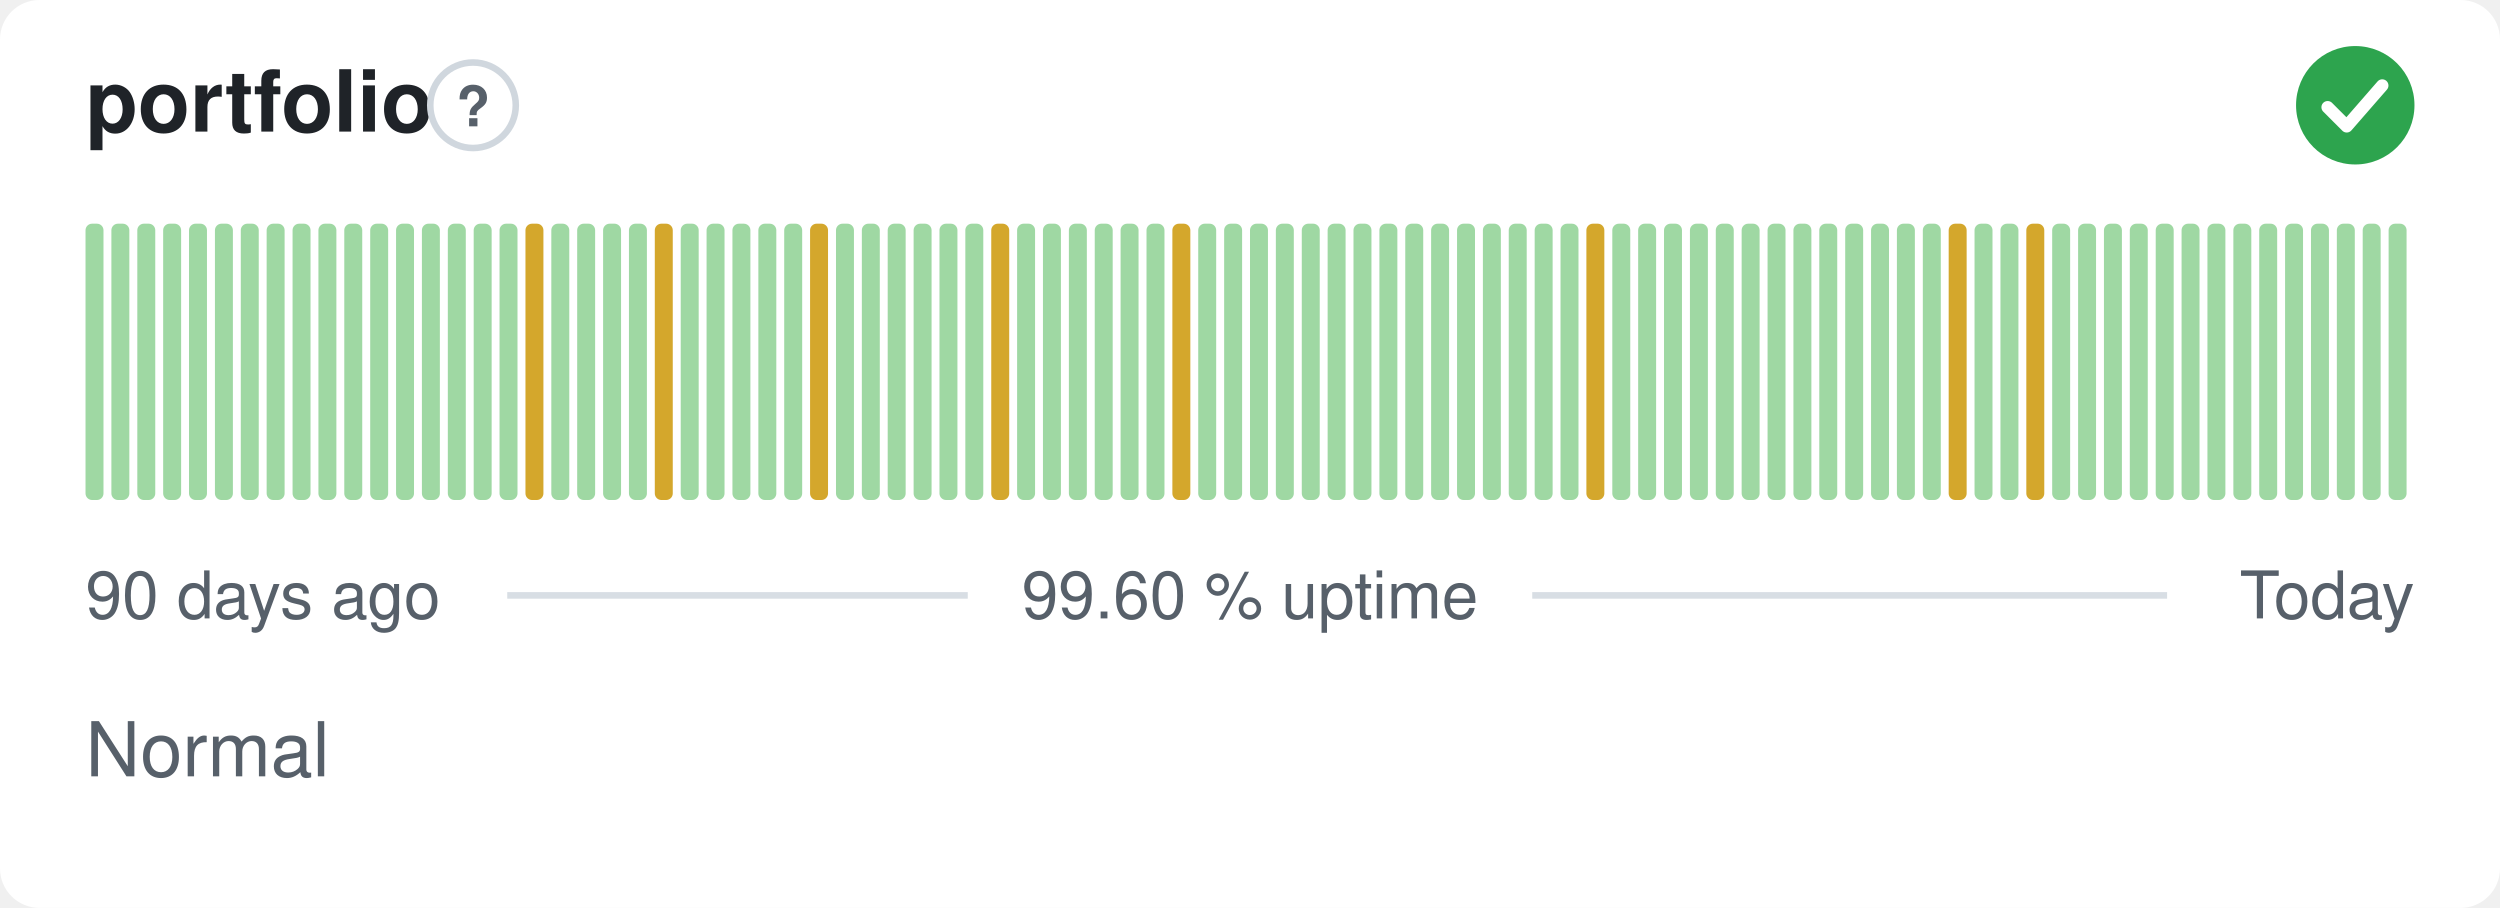
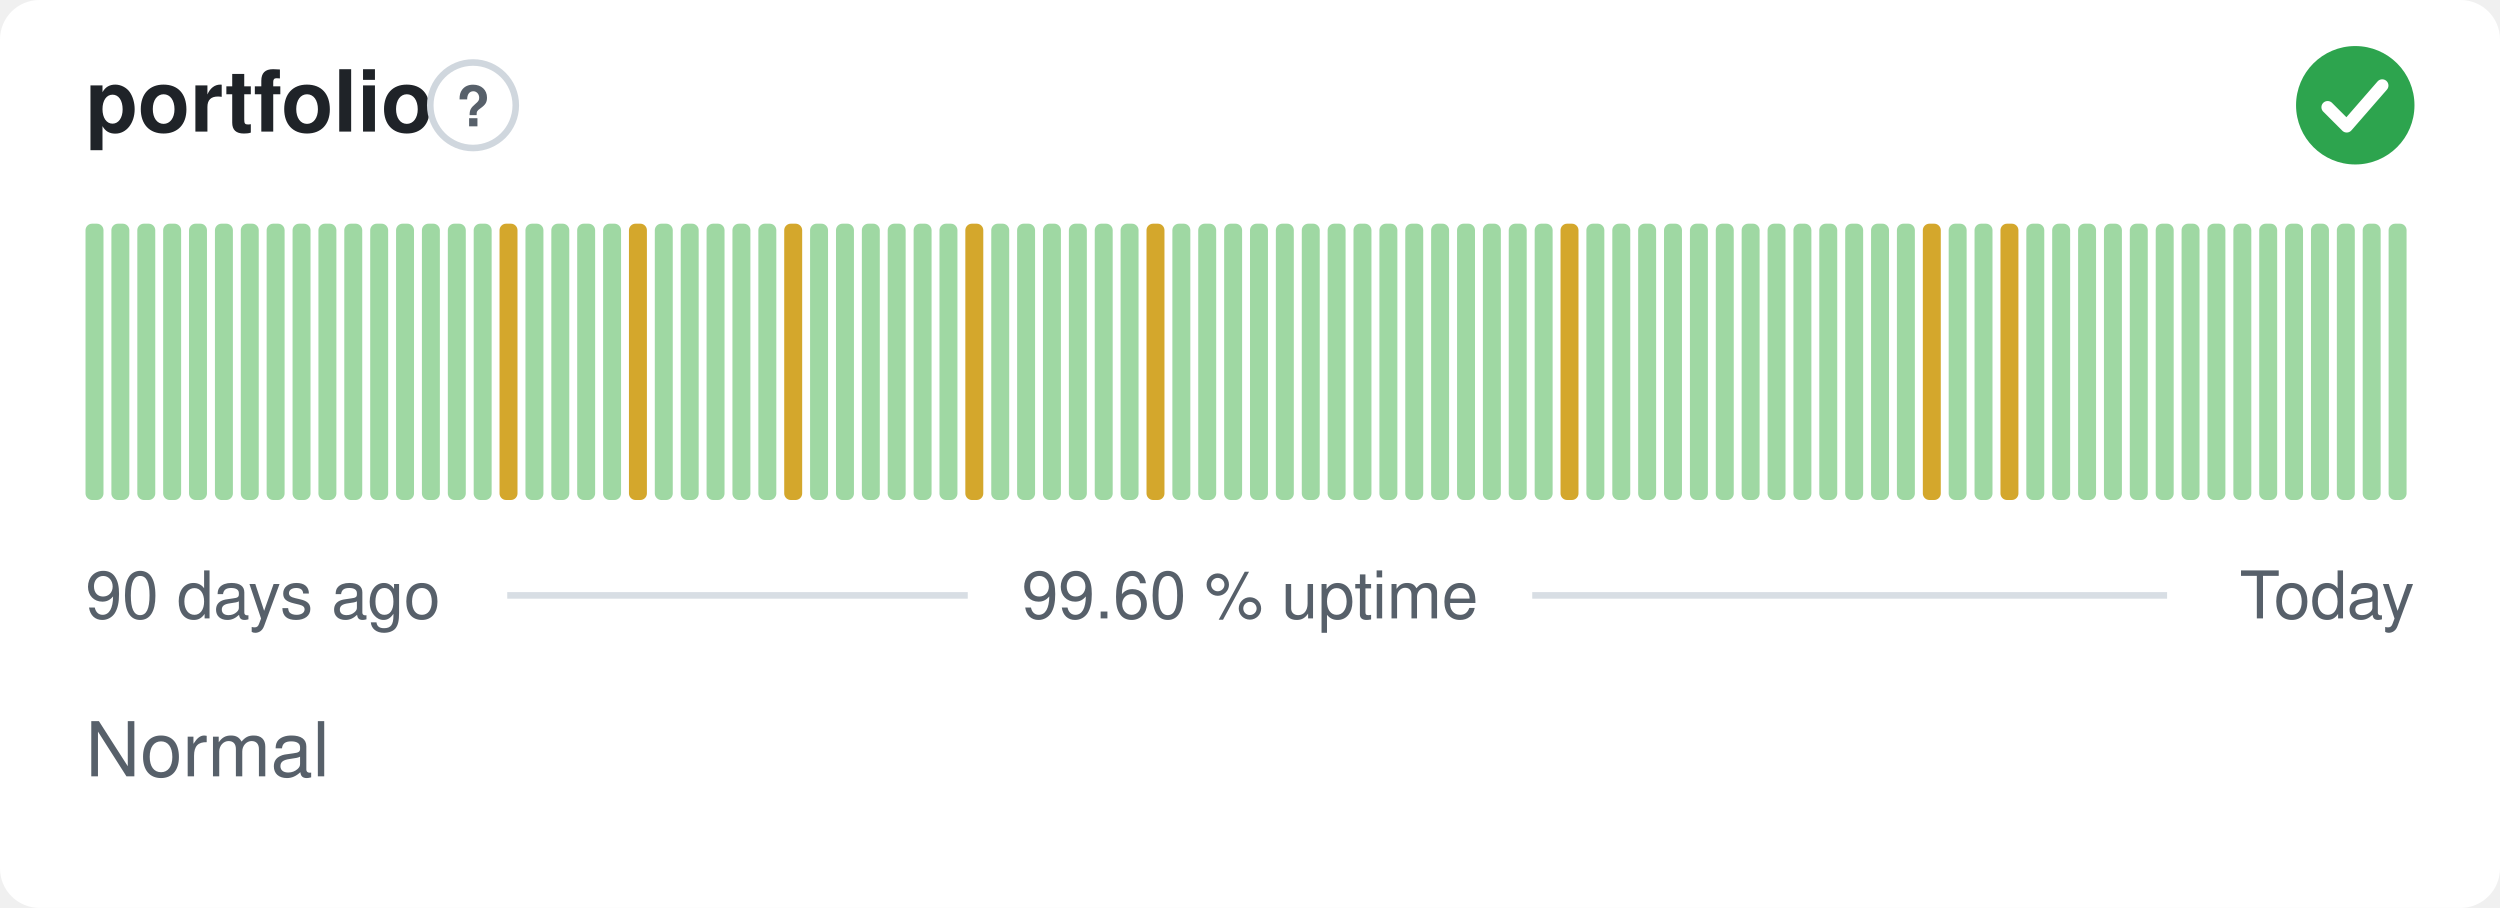
<svg xmlns="http://www.w3.org/2000/svg" width="380" height="138" viewBox="0 0 380 138" role="img" aria-label="portfolio: Normal, 99.60 % uptime over the last 90 days" font-family="-apple-system,BlinkMacSystemFont,'Segoe UI',Helvetica,Arial,sans-serif">
  <style>
    @media (prefers-color-scheme: dark) {
      .bg { fill: #0d1117 }
      .title { fill: #e6edf3 }
      .muted { fill: #8b949e }
      .hint { stroke: #30363d }
      .rule { stroke: #30363d }
      .nodata { fill: #21262d }
    }
  </style>
  <rect class="bg" width="380" height="138" rx="6" fill="#ffffff" />
  <text class="title" x="13" y="20" font-size="13" font-weight="600" fill="#1f2328">portfolio</text>
  <circle class="hint" cx="71.9" cy="16" r="6.5" fill="none" stroke="#d0d7de" stroke-width="1" />
  <text class="muted" x="71.9" y="19.2" text-anchor="middle" font-size="8.5" font-weight="700" fill="#57606a">?</text>
  <circle cx="358" cy="16" r="9" fill="#2da44e" />
  <path d="M353.80 16.30l2.90 2.90 5.40 -6.20" fill="none" stroke="#fff" stroke-width="1.89" stroke-linecap="round" stroke-linejoin="round" />
  <rect x="13.00" y="34.00" width="2.73" height="42.00" rx="1" fill="#9fd8a3" />
  <rect x="16.93" y="34.00" width="2.73" height="42.00" rx="1" fill="#9fd8a3" />
  <rect x="20.87" y="34.00" width="2.73" height="42.00" rx="1" fill="#9fd8a3" />
  <rect x="24.80" y="34.00" width="2.73" height="42.00" rx="1" fill="#9fd8a3" />
  <rect x="28.73" y="34.00" width="2.73" height="42.00" rx="1" fill="#9fd8a3" />
  <rect x="32.67" y="34.00" width="2.73" height="42.00" rx="1" fill="#9fd8a3" />
  <rect x="36.60" y="34.00" width="2.73" height="42.00" rx="1" fill="#9fd8a3" />
  <rect x="40.53" y="34.00" width="2.73" height="42.00" rx="1" fill="#9fd8a3" />
  <rect x="44.47" y="34.00" width="2.73" height="42.00" rx="1" fill="#9fd8a3" />
  <rect x="48.40" y="34.00" width="2.73" height="42.00" rx="1" fill="#9fd8a3" />
  <rect x="52.33" y="34.00" width="2.73" height="42.00" rx="1" fill="#9fd8a3" />
  <rect x="56.27" y="34.00" width="2.73" height="42.00" rx="1" fill="#9fd8a3" />
  <rect x="60.20" y="34.00" width="2.73" height="42.00" rx="1" fill="#9fd8a3" />
  <rect x="64.13" y="34.00" width="2.73" height="42.00" rx="1" fill="#9fd8a3" />
  <rect x="68.07" y="34.00" width="2.73" height="42.00" rx="1" fill="#9fd8a3" />
  <rect x="72.00" y="34.00" width="2.73" height="42.00" rx="1" fill="#9fd8a3" />
-   <rect x="75.93" y="34.00" width="2.73" height="42.00" rx="1" fill="#9fd8a3" />
-   <rect x="79.87" y="34.00" width="2.73" height="42.00" rx="1" fill="#d4a72c" />
+   <rect x="75.93" y="34.00" width="2.73" height="42.00" rx="1" fill="#d4a72c" />
+   <rect x="79.87" y="34.00" width="2.73" height="42.00" rx="1" fill="#9fd8a3" />
  <rect x="83.80" y="34.00" width="2.73" height="42.00" rx="1" fill="#9fd8a3" />
  <rect x="87.73" y="34.00" width="2.73" height="42.00" rx="1" fill="#9fd8a3" />
  <rect x="91.67" y="34.00" width="2.73" height="42.00" rx="1" fill="#9fd8a3" />
-   <rect x="95.60" y="34.00" width="2.73" height="42.00" rx="1" fill="#9fd8a3" />
-   <rect x="99.53" y="34.00" width="2.73" height="42.00" rx="1" fill="#d4a72c" />
+   <rect x="95.60" y="34.00" width="2.73" height="42.00" rx="1" fill="#d4a72c" />
+   <rect x="99.53" y="34.00" width="2.73" height="42.00" rx="1" fill="#9fd8a3" />
  <rect x="103.47" y="34.00" width="2.73" height="42.00" rx="1" fill="#9fd8a3" />
  <rect x="107.40" y="34.00" width="2.73" height="42.00" rx="1" fill="#9fd8a3" />
  <rect x="111.33" y="34.00" width="2.73" height="42.00" rx="1" fill="#9fd8a3" />
  <rect x="115.27" y="34.00" width="2.73" height="42.00" rx="1" fill="#9fd8a3" />
-   <rect x="119.20" y="34.00" width="2.73" height="42.00" rx="1" fill="#9fd8a3" />
-   <rect x="123.13" y="34.00" width="2.73" height="42.00" rx="1" fill="#d4a72c" />
+   <rect x="119.20" y="34.00" width="2.73" height="42.00" rx="1" fill="#d4a72c" />
+   <rect x="123.13" y="34.00" width="2.73" height="42.00" rx="1" fill="#9fd8a3" />
  <rect x="127.07" y="34.00" width="2.73" height="42.00" rx="1" fill="#9fd8a3" />
  <rect x="131.00" y="34.00" width="2.73" height="42.00" rx="1" fill="#9fd8a3" />
  <rect x="134.93" y="34.00" width="2.73" height="42.00" rx="1" fill="#9fd8a3" />
  <rect x="138.87" y="34.00" width="2.73" height="42.00" rx="1" fill="#9fd8a3" />
  <rect x="142.80" y="34.00" width="2.73" height="42.00" rx="1" fill="#9fd8a3" />
-   <rect x="146.73" y="34.00" width="2.73" height="42.00" rx="1" fill="#9fd8a3" />
-   <rect x="150.67" y="34.00" width="2.73" height="42.00" rx="1" fill="#d4a72c" />
+   <rect x="146.73" y="34.00" width="2.73" height="42.00" rx="1" fill="#d4a72c" />
+   <rect x="150.67" y="34.00" width="2.73" height="42.00" rx="1" fill="#9fd8a3" />
  <rect x="154.60" y="34.00" width="2.73" height="42.00" rx="1" fill="#9fd8a3" />
  <rect x="158.53" y="34.00" width="2.73" height="42.00" rx="1" fill="#9fd8a3" />
  <rect x="162.47" y="34.00" width="2.73" height="42.00" rx="1" fill="#9fd8a3" />
  <rect x="166.40" y="34.00" width="2.73" height="42.00" rx="1" fill="#9fd8a3" />
  <rect x="170.33" y="34.00" width="2.73" height="42.00" rx="1" fill="#9fd8a3" />
-   <rect x="174.27" y="34.00" width="2.73" height="42.00" rx="1" fill="#9fd8a3" />
-   <rect x="178.20" y="34.00" width="2.73" height="42.00" rx="1" fill="#d4a72c" />
+   <rect x="174.27" y="34.00" width="2.73" height="42.00" rx="1" fill="#d4a72c" />
+   <rect x="178.20" y="34.00" width="2.73" height="42.00" rx="1" fill="#9fd8a3" />
  <rect x="182.13" y="34.00" width="2.73" height="42.00" rx="1" fill="#9fd8a3" />
  <rect x="186.07" y="34.00" width="2.73" height="42.00" rx="1" fill="#9fd8a3" />
  <rect x="190.00" y="34.00" width="2.73" height="42.00" rx="1" fill="#9fd8a3" />
  <rect x="193.93" y="34.00" width="2.73" height="42.00" rx="1" fill="#9fd8a3" />
  <rect x="197.87" y="34.00" width="2.73" height="42.00" rx="1" fill="#9fd8a3" />
  <rect x="201.80" y="34.00" width="2.73" height="42.00" rx="1" fill="#9fd8a3" />
  <rect x="205.73" y="34.00" width="2.73" height="42.00" rx="1" fill="#9fd8a3" />
  <rect x="209.67" y="34.00" width="2.73" height="42.00" rx="1" fill="#9fd8a3" />
  <rect x="213.60" y="34.00" width="2.73" height="42.00" rx="1" fill="#9fd8a3" />
  <rect x="217.53" y="34.00" width="2.73" height="42.00" rx="1" fill="#9fd8a3" />
  <rect x="221.47" y="34.00" width="2.73" height="42.00" rx="1" fill="#9fd8a3" />
  <rect x="225.40" y="34.00" width="2.73" height="42.00" rx="1" fill="#9fd8a3" />
  <rect x="229.33" y="34.00" width="2.73" height="42.00" rx="1" fill="#9fd8a3" />
  <rect x="233.27" y="34.00" width="2.73" height="42.00" rx="1" fill="#9fd8a3" />
-   <rect x="237.20" y="34.00" width="2.73" height="42.00" rx="1" fill="#9fd8a3" />
-   <rect x="241.13" y="34.00" width="2.73" height="42.00" rx="1" fill="#d4a72c" />
+   <rect x="237.20" y="34.00" width="2.73" height="42.00" rx="1" fill="#d4a72c" />
+   <rect x="241.13" y="34.00" width="2.73" height="42.00" rx="1" fill="#9fd8a3" />
  <rect x="245.07" y="34.00" width="2.73" height="42.00" rx="1" fill="#9fd8a3" />
  <rect x="249.00" y="34.00" width="2.73" height="42.00" rx="1" fill="#9fd8a3" />
  <rect x="252.93" y="34.00" width="2.73" height="42.00" rx="1" fill="#9fd8a3" />
  <rect x="256.87" y="34.00" width="2.73" height="42.00" rx="1" fill="#9fd8a3" />
  <rect x="260.80" y="34.00" width="2.73" height="42.00" rx="1" fill="#9fd8a3" />
  <rect x="264.73" y="34.00" width="2.73" height="42.00" rx="1" fill="#9fd8a3" />
  <rect x="268.67" y="34.00" width="2.73" height="42.00" rx="1" fill="#9fd8a3" />
  <rect x="272.60" y="34.00" width="2.73" height="42.00" rx="1" fill="#9fd8a3" />
  <rect x="276.53" y="34.00" width="2.73" height="42.00" rx="1" fill="#9fd8a3" />
  <rect x="280.47" y="34.00" width="2.73" height="42.00" rx="1" fill="#9fd8a3" />
  <rect x="284.40" y="34.00" width="2.73" height="42.00" rx="1" fill="#9fd8a3" />
  <rect x="288.33" y="34.00" width="2.73" height="42.00" rx="1" fill="#9fd8a3" />
-   <rect x="292.27" y="34.00" width="2.73" height="42.00" rx="1" fill="#9fd8a3" />
-   <rect x="296.20" y="34.00" width="2.73" height="42.00" rx="1" fill="#d4a72c" />
+   <rect x="292.27" y="34.00" width="2.73" height="42.00" rx="1" fill="#d4a72c" />
+   <rect x="296.20" y="34.00" width="2.73" height="42.00" rx="1" fill="#9fd8a3" />
  <rect x="300.13" y="34.00" width="2.73" height="42.00" rx="1" fill="#9fd8a3" />
-   <rect x="304.07" y="34.00" width="2.73" height="42.00" rx="1" fill="#9fd8a3" />
-   <rect x="308.00" y="34.00" width="2.73" height="42.00" rx="1" fill="#d4a72c" />
+   <rect x="304.07" y="34.00" width="2.73" height="42.00" rx="1" fill="#d4a72c" />
+   <rect x="308.00" y="34.00" width="2.73" height="42.00" rx="1" fill="#9fd8a3" />
  <rect x="311.93" y="34.00" width="2.73" height="42.00" rx="1" fill="#9fd8a3" />
  <rect x="315.87" y="34.00" width="2.73" height="42.00" rx="1" fill="#9fd8a3" />
  <rect x="319.80" y="34.00" width="2.73" height="42.00" rx="1" fill="#9fd8a3" />
  <rect x="323.73" y="34.00" width="2.73" height="42.00" rx="1" fill="#9fd8a3" />
  <rect x="327.67" y="34.00" width="2.73" height="42.00" rx="1" fill="#9fd8a3" />
  <rect x="331.60" y="34.00" width="2.73" height="42.00" rx="1" fill="#9fd8a3" />
  <rect x="335.53" y="34.00" width="2.73" height="42.00" rx="1" fill="#9fd8a3" />
  <rect x="339.47" y="34.00" width="2.73" height="42.00" rx="1" fill="#9fd8a3" />
  <rect x="343.40" y="34.00" width="2.73" height="42.00" rx="1" fill="#9fd8a3" />
  <rect x="347.33" y="34.00" width="2.73" height="42.00" rx="1" fill="#9fd8a3" />
  <rect x="351.27" y="34.00" width="2.73" height="42.00" rx="1" fill="#9fd8a3" />
  <rect x="355.20" y="34.00" width="2.73" height="42.00" rx="1" fill="#9fd8a3" />
  <rect x="359.13" y="34.00" width="2.73" height="42.00" rx="1" fill="#9fd8a3" />
  <rect x="363.07" y="34.00" width="2.73" height="42.00" rx="1" fill="#9fd8a3" />
  <text class="muted" x="13" y="94" font-size="10" fill="#57606a">90 days ago</text>
  <text class="muted" x="190" y="94" text-anchor="middle" font-size="10" fill="#57606a">99.60 % uptime</text>
  <text class="muted" x="367" y="94" text-anchor="end" font-size="10" fill="#57606a">Today</text>
  <line class="rule" x1="77.1" y1="90.5" x2="147.1" y2="90.5" stroke="#d8dee4" stroke-width="1" />
  <line class="rule" x1="232.9" y1="90.5" x2="329.4" y2="90.5" stroke="#d8dee4" stroke-width="1" />
  <text class="muted" x="13" y="118" font-size="11.5" fill="#57606a">Normal</text>
</svg>
